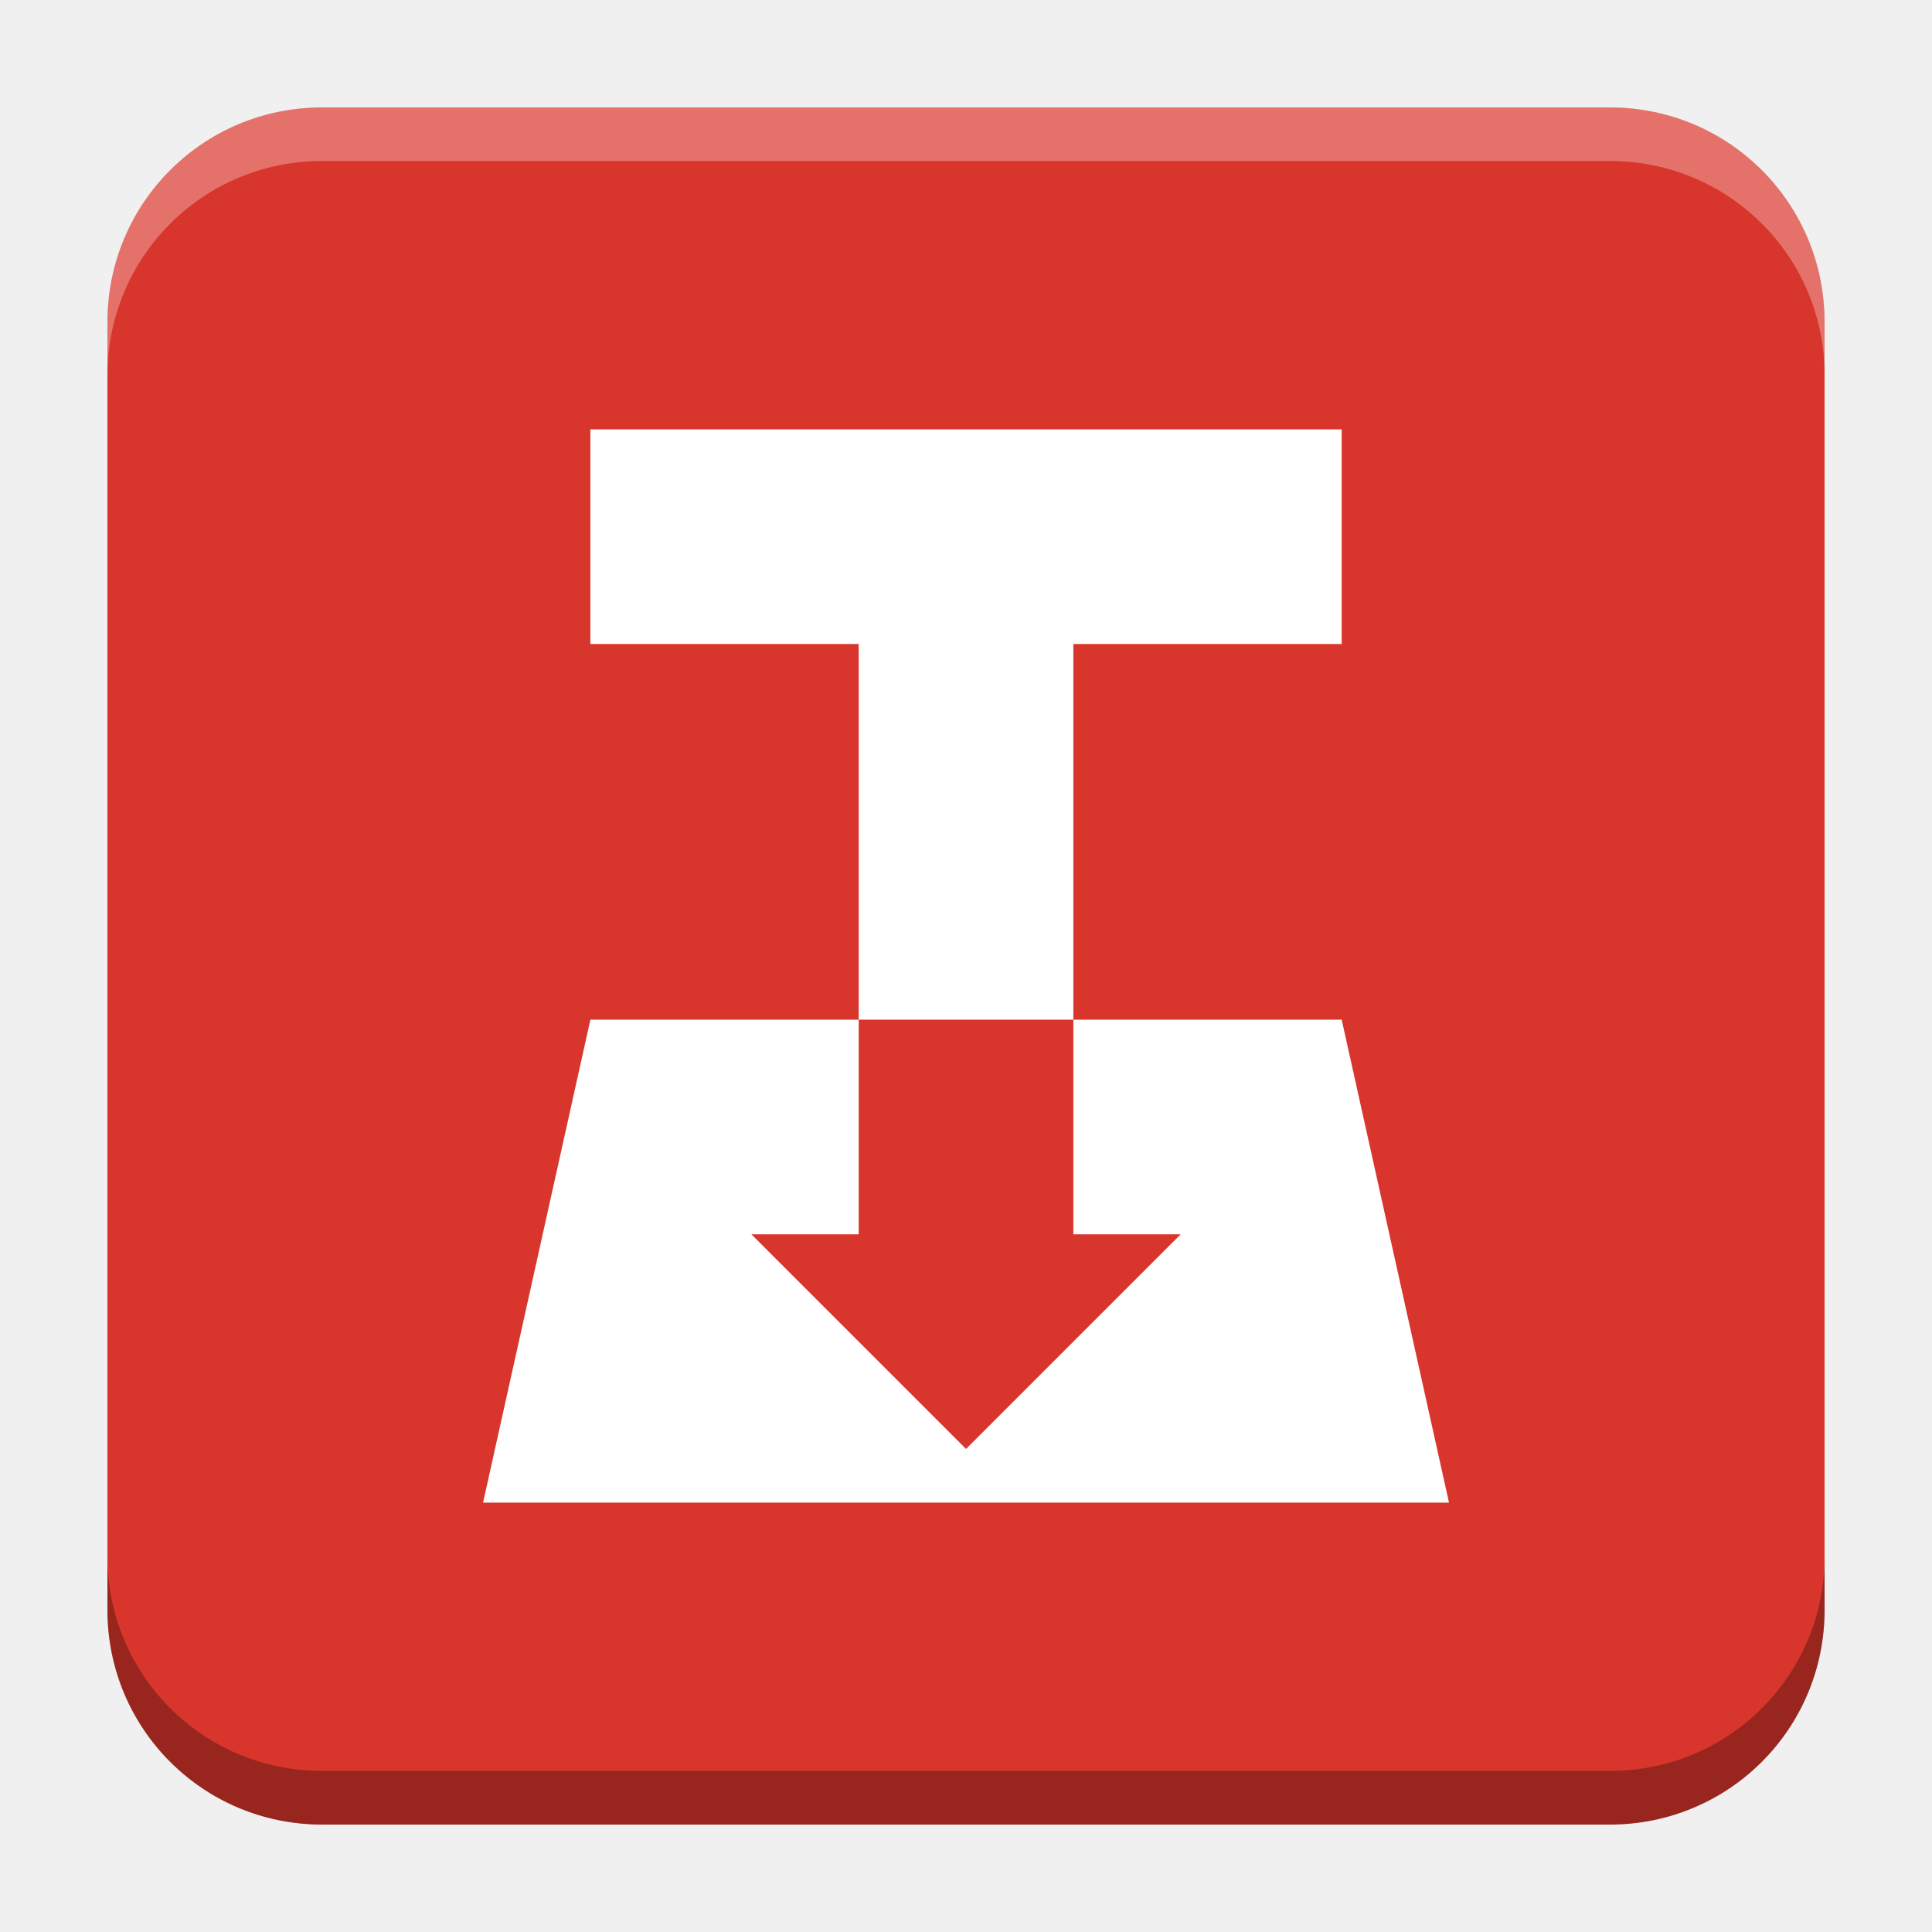
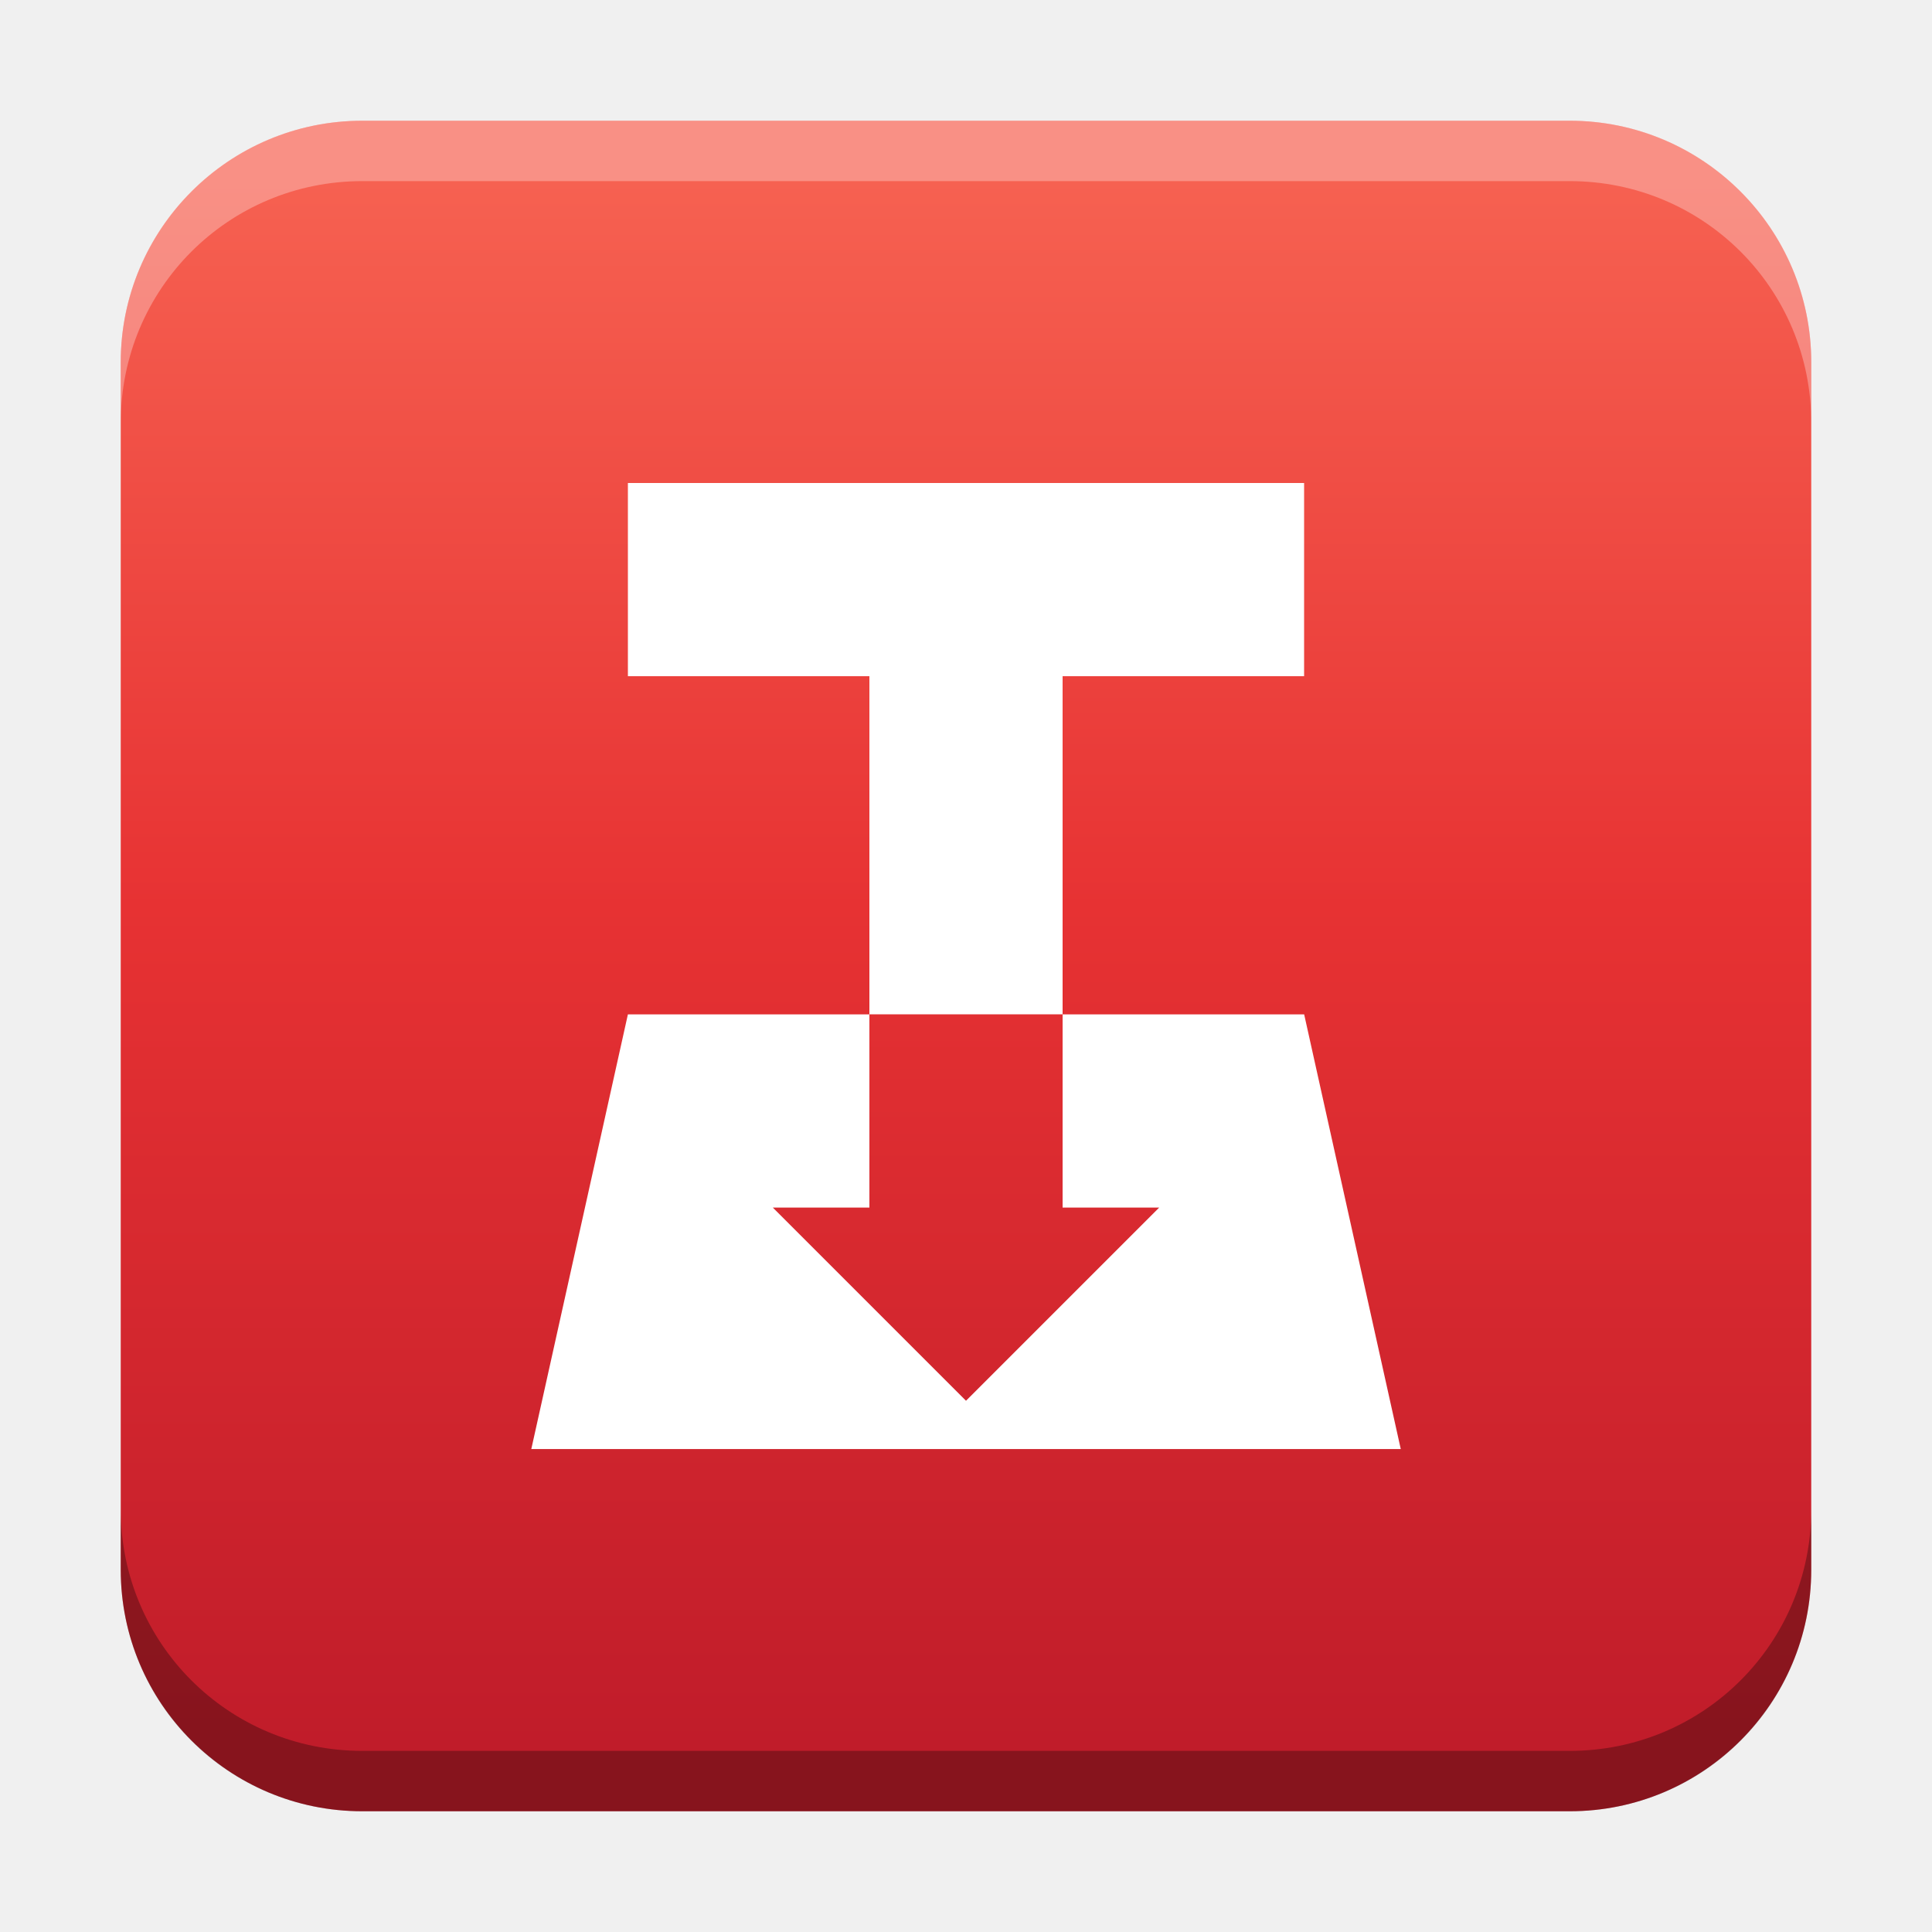
- <svg xmlns="http://www.w3.org/2000/svg" xmlns:xlink="http://www.w3.org/1999/xlink" width="18.001" height="18" id="svg2" version="1.1">
+ <svg xmlns="http://www.w3.org/2000/svg" xmlns:xlink="http://www.w3.org/1999/xlink" width="32" height="32" id="svg2" version="1.1">
  <defs id="defs4">
+     <linearGradient id="linearGradient8471">
+       <stop id="stop8467" offset="0" style="stop-color:#2aa9c7;stop-opacity:1" />
+       <stop id="stop8469" offset="1" style="stop-color:#297fcc;stop-opacity:1" />
+     </linearGradient>
    <linearGradient id="linearGradient5306">
      <stop style="stop-color:#ffffff;stop-opacity:0.099;" offset="0" id="stop5308" />
      <stop style="stop-color:#ffffff;stop-opacity:0;" offset="1" id="stop5310" />
    </linearGradient>
    <linearGradient id="linearGradient5290">
      <stop style="stop-color:#00ffff;stop-opacity:0.098;" offset="0" id="stop5292" />
      <stop id="stop6740" offset="0.5" style="stop-color:#00ff7f;stop-opacity:0.047;" />
      <stop style="stop-color:#00ff00;stop-opacity:0;" offset="1" id="stop5294" />
    </linearGradient>
    <linearGradient id="linearGradient5188">
      <stop style="stop-color:#64b5f6;stop-opacity:0.247;" offset="0" id="stop5198" />
      <stop style="stop-color:#64b5f6;stop-opacity:0;" offset="1" id="stop5192" />
    </linearGradient>
    <linearGradient id="linearGradient3975">
      <stop style="stop-color:#ff5555;stop-opacity:1;" offset="0" id="stop3977" />
    </linearGradient>
    <linearGradient id="linearGradient3969">
      <stop style="stop-color:#87cdde;stop-opacity:1;" offset="0" id="stop3971" />
    </linearGradient>
    <filter id="filter3945" x="0" y="6" width="1.2" style="color-interpolation-filters:sRGB">
      <feDiffuseLighting id="feDiffuseLighting3947" lighting-color="#fdfdfd" surfaceScale="121.495" diffuseConstant="28.448" />
    </filter>
    <filter id="filter3979" style="color-interpolation-filters:sRGB">
      <feFlood flood-opacity="0.2" flood-color="rgb(0,0,0)" result="flood" id="feFlood3981" />
      <feComposite in="flood" in2="SourceGraphic" operator="in" result="composite1" id="feComposite3983" />
      <feGaussianBlur stdDeviation="6" result="blur" id="feGaussianBlur3985" />
      <feOffset dx="0" dy="6" result="offset" id="feOffset3987" />
      <feComposite in="SourceGraphic" in2="offset" operator="over" result="fbSourceGraphic" id="feComposite3989" />
      <feColorMatrix result="fbSourceGraphicAlpha" in="fbSourceGraphic" values="0 0 0 -1 0 0 0 0 -1 0 0 0 0 -1 0 0 0 0 1 0" id="feColorMatrix3991" />
      <feFlood id="feFlood3993" flood-opacity="0.2" flood-color="rgb(0,0,0)" result="flood" in="fbSourceGraphic" />
      <feComposite id="feComposite3995" in2="fbSourceGraphic" in="flood" operator="in" result="composite1" />
      <feGaussianBlur id="feGaussianBlur3997" stdDeviation="6" result="blur" />
      <feOffset id="feOffset3999" dx="0" dy="6" result="offset" />
      <feComposite id="feComposite4001" in2="offset" in="fbSourceGraphic" operator="over" result="composite2" />
    </filter>
    <filter style="color-interpolation-filters:sRGB" id="filter3876">
      <feFlood flood-opacity="0.2" flood-color="rgb(0,0,0)" result="flood" id="feFlood3878" />
      <feComposite in="flood" in2="SourceGraphic" operator="in" result="composite1" id="feComposite3880" />
      <feGaussianBlur stdDeviation="6" result="blur" id="feGaussianBlur3882" />
      <feOffset dx="0" dy="6" result="offset" id="feOffset3884" />
      <feComposite in="SourceGraphic" in2="offset" operator="over" result="fbSourceGraphic" id="feComposite3886" />
      <feColorMatrix result="fbSourceGraphicAlpha" in="fbSourceGraphic" values="0 0 0 -1 0 0 0 0 -1 0 0 0 0 -1 0 0 0 0 1 0" id="feColorMatrix3888" />
      <feFlood id="feFlood3890" flood-opacity="0.397" flood-color="rgb(0,0,0)" result="flood" in="fbSourceGraphic" />
      <feComposite id="feComposite3892" in2="fbSourceGraphic" in="flood" operator="in" result="composite1" />
      <feGaussianBlur id="feGaussianBlur3894" stdDeviation="19.2" result="blur" />
      <feOffset id="feOffset3896" dx="0" dy="6" result="offset" />
      <feComposite id="feComposite3898" in2="offset" in="fbSourceGraphic" operator="over" result="fbSourceGraphic" />
      <feColorMatrix result="fbSourceGraphicAlpha" in="fbSourceGraphic" values="0 0 0 -1 0 0 0 0 -1 0 0 0 0 -1 0 0 0 0 1 0" id="feColorMatrix3900" />
      <feFlood id="feFlood3902" flood-opacity="0.8" flood-color="rgb(0,0,0)" result="flood" in="fbSourceGraphic" />
      <feComposite id="feComposite3904" in2="fbSourceGraphic" in="flood" operator="in" result="composite1" />
      <feGaussianBlur id="feGaussianBlur3906" stdDeviation="19.2" result="blur" />
      <feOffset id="feOffset3908" dx="0" dy="6" result="offset" />
      <feComposite id="feComposite3910" in2="offset" in="fbSourceGraphic" operator="over" result="fbSourceGraphic" />
      <feColorMatrix result="fbSourceGraphicAlpha" in="fbSourceGraphic" values="0 0 0 -1 0 0 0 0 -1 0 0 0 0 -1 0 0 0 0 1 0" id="feColorMatrix3912" />
      <feFlood id="feFlood3914" flood-opacity="0.8" flood-color="rgb(0,0,0)" result="flood" in="fbSourceGraphic" />
      <feComposite id="feComposite3916" in2="fbSourceGraphic" in="flood" operator="in" result="composite1" />
      <feGaussianBlur id="feGaussianBlur3918" stdDeviation="26.1" result="blur" />
      <feOffset id="feOffset3920" dx="0" dy="6" result="offset" />
      <feComposite id="feComposite3922" in2="offset" in="fbSourceGraphic" operator="over" result="fbSourceGraphic" />
      <feColorMatrix result="fbSourceGraphicAlpha" in="fbSourceGraphic" values="0 0 0 -1 0 0 0 0 -1 0 0 0 0 -1 0 0 0 0 1 0" id="feColorMatrix3924" />
      <feFlood id="feFlood3926" flood-opacity="0.8" flood-color="rgb(0,0,0)" result="flood" in="fbSourceGraphic" />
      <feComposite id="feComposite3928" in2="fbSourceGraphic" in="flood" operator="in" result="composite1" />
      <feGaussianBlur id="feGaussianBlur3930" stdDeviation="35.7" result="blur" />
      <feOffset id="feOffset3932" dx="0" dy="6" result="offset" />
      <feComposite id="feComposite3934" in2="offset" in="fbSourceGraphic" operator="over" result="fbSourceGraphic" />
      <feColorMatrix result="fbSourceGraphicAlpha" in="fbSourceGraphic" values="0 0 0 -1 0 0 0 0 -1 0 0 0 0 -1 0 0 0 0 1 0" id="feColorMatrix3936" />
      <feFlood id="feFlood3938" flood-opacity="0.8" flood-color="rgb(0,0,0)" result="flood" in="fbSourceGraphic" />
      <feComposite id="feComposite3940" in2="fbSourceGraphic" in="flood" operator="in" result="composite1" />
      <feGaussianBlur id="feGaussianBlur3942" stdDeviation="6" result="blur" />
      <feOffset id="feOffset3944" dx="0" dy="6" result="offset" />
      <feComposite id="feComposite3946" in2="offset" in="fbSourceGraphic" operator="over" result="fbSourceGraphic" />
      <feColorMatrix result="fbSourceGraphicAlpha" in="fbSourceGraphic" values="0 0 0 -1 0 0 0 0 -1 0 0 0 0 -1 0 0 0 0 1 0" id="feColorMatrix3948" />
      <feFlood id="feFlood3950" flood-opacity="0.8" flood-color="rgb(0,0,0)" result="flood" in="fbSourceGraphic" />
      <feComposite id="feComposite3952" in2="fbSourceGraphic" in="flood" operator="in" result="composite1" />
      <feGaussianBlur id="feGaussianBlur3954" stdDeviation="21.7" result="blur" />
      <feOffset id="feOffset3956" dx="0" dy="6" result="offset" />
      <feComposite id="feComposite3958" in2="offset" in="fbSourceGraphic" operator="over" result="fbSourceGraphic" />
      <feColorMatrix result="fbSourceGraphicAlpha" in="fbSourceGraphic" values="0 0 0 -1 0 0 0 0 -1 0 0 0 0 -1 0 0 0 0 1 0" id="feColorMatrix3960" />
      <feFlood id="feFlood3962" flood-opacity="0.8" flood-color="rgb(0,0,0)" result="flood" in="fbSourceGraphic" />
      <feComposite id="feComposite3964" in2="fbSourceGraphic" in="flood" operator="in" result="composite1" />
      <feGaussianBlur id="feGaussianBlur3966" stdDeviation="21.7" result="blur" />
      <feOffset id="feOffset3968" dx="0" dy="1.9" result="offset" />
      <feComposite id="feComposite3970" in2="offset" in="fbSourceGraphic" operator="over" result="fbSourceGraphic" />
      <feColorMatrix result="fbSourceGraphicAlpha" in="fbSourceGraphic" values="0 0 0 -1 0 0 0 0 -1 0 0 0 0 -1 0 0 0 0 1 0" id="feColorMatrix3972" />
      <feFlood id="feFlood3974" flood-opacity="0.8" flood-color="rgb(0,0,0)" result="flood" in="fbSourceGraphic" />
      <feComposite id="feComposite3976" in2="fbSourceGraphic" in="flood" operator="in" result="composite1" />
      <feGaussianBlur id="feGaussianBlur3978" stdDeviation="21.7" result="blur" />
      <feOffset id="feOffset3980" dx="3.6" dy="1.9" result="offset" />
      <feComposite id="feComposite3982" in2="offset" in="fbSourceGraphic" operator="over" result="fbSourceGraphic" />
      <feColorMatrix result="fbSourceGraphicAlpha" in="fbSourceGraphic" values="0 0 0 -1 0 0 0 0 -1 0 0 0 0 -1 0 0 0 0 1 0" id="feColorMatrix3984" />
      <feFlood id="feFlood3986" flood-opacity="0.8" flood-color="rgb(0,0,0)" result="flood" in="fbSourceGraphic" />
      <feComposite id="feComposite3988" in2="fbSourceGraphic" in="flood" operator="in" result="composite1" />
      <feGaussianBlur id="feGaussianBlur3990" stdDeviation="21.7" result="blur" />
      <feOffset id="feOffset3992" dx="9.6" dy="1.9" result="offset" />
      <feComposite id="feComposite3994" in2="offset" in="fbSourceGraphic" operator="over" result="fbSourceGraphic" />
      <feColorMatrix result="fbSourceGraphicAlpha" in="fbSourceGraphic" values="0 0 0 -1 0 0 0 0 -1 0 0 0 0 -1 0 0 0 0 1 0" id="feColorMatrix3996" />
      <feFlood id="feFlood3998" flood-opacity="0.8" flood-color="rgb(0,0,0)" result="flood" in="fbSourceGraphic" />
      <feComposite id="feComposite4000" in2="fbSourceGraphic" in="flood" operator="in" result="composite1" />
      <feGaussianBlur id="feGaussianBlur4002" stdDeviation="21.7" result="blur" />
      <feOffset id="feOffset4004" dx="1.2" dy="1.9" result="offset" />
      <feComposite id="feComposite4006" in2="offset" in="fbSourceGraphic" operator="over" result="fbSourceGraphic" />
      <feColorMatrix result="fbSourceGraphicAlpha" in="fbSourceGraphic" values="0 0 0 -1 0 0 0 0 -1 0 0 0 0 -1 0 0 0 0 1 0" id="feColorMatrix4008" />
      <feFlood id="feFlood4010" flood-opacity="0.8" flood-color="rgb(0,0,0)" result="flood" in="fbSourceGraphic" />
      <feComposite id="feComposite4012" in2="fbSourceGraphic" in="flood" operator="in" result="composite1" />
      <feGaussianBlur id="feGaussianBlur4014" stdDeviation="21.7" result="blur" />
      <feOffset id="feOffset4016" dx="-1.4" dy="1.9" result="offset" />
      <feComposite id="feComposite4018" in2="offset" in="fbSourceGraphic" operator="over" result="fbSourceGraphic" />
      <feColorMatrix result="fbSourceGraphicAlpha" in="fbSourceGraphic" values="0 0 0 -1 0 0 0 0 -1 0 0 0 0 -1 0 0 0 0 1 0" id="feColorMatrix4020" />
      <feFlood id="feFlood4022" flood-opacity="0.8" flood-color="rgb(0,0,0)" result="flood" in="fbSourceGraphic" />
      <feComposite id="feComposite4024" in2="fbSourceGraphic" in="flood" operator="in" result="composite1" />
      <feGaussianBlur id="feGaussianBlur4026" stdDeviation="21.7" result="blur" />
      <feOffset id="feOffset4028" dx="0.3" dy="1.9" result="offset" />
      <feComposite id="feComposite4030" in2="offset" in="fbSourceGraphic" operator="over" result="fbSourceGraphic" />
      <feColorMatrix result="fbSourceGraphicAlpha" in="fbSourceGraphic" values="0 0 0 -1 0 0 0 0 -1 0 0 0 0 -1 0 0 0 0 1 0" id="feColorMatrix4032" />
      <feFlood id="feFlood4034" flood-opacity="0.8" flood-color="rgb(0,0,0)" result="flood" in="fbSourceGraphic" />
      <feComposite id="feComposite4036" in2="fbSourceGraphic" in="flood" operator="in" result="composite1" />
      <feGaussianBlur id="feGaussianBlur4038" stdDeviation="21.7" result="blur" />
      <feOffset id="feOffset4040" dx="-8.04912e-16" dy="1.9" result="offset" />
      <feComposite id="feComposite4042" in2="offset" in="fbSourceGraphic" operator="over" result="fbSourceGraphic" />
      <feColorMatrix result="fbSourceGraphicAlpha" in="fbSourceGraphic" values="0 0 0 -1 0 0 0 0 -1 0 0 0 0 -1 0 0 0 0 1 0" id="feColorMatrix4044" />
      <feFlood id="feFlood4046" flood-opacity="0.8" flood-color="rgb(0,0,0)" result="flood" in="fbSourceGraphic" />
      <feComposite id="feComposite4048" in2="fbSourceGraphic" in="flood" operator="in" result="composite1" />
      <feGaussianBlur id="feGaussianBlur4050" stdDeviation="21.7" result="blur" />
      <feOffset id="feOffset4052" dx="-8.04912e-16" dy="3.6" result="offset" />
      <feComposite id="feComposite4054" in2="offset" in="fbSourceGraphic" operator="over" result="fbSourceGraphic" />
      <feColorMatrix result="fbSourceGraphicAlpha" in="fbSourceGraphic" values="0 0 0 -1 0 0 0 0 -1 0 0 0 0 -1 0 0 0 0 1 0" id="feColorMatrix4056" />
      <feFlood id="feFlood4058" flood-opacity="0.8" flood-color="rgb(0,0,0)" result="flood" in="fbSourceGraphic" />
      <feComposite id="feComposite4060" in2="fbSourceGraphic" in="flood" operator="in" result="composite1" />
      <feGaussianBlur id="feGaussianBlur4062" stdDeviation="6" result="blur" />
      <feOffset id="feOffset4064" dx="-8.04912e-16" dy="3.6" result="offset" />
      <feComposite id="feComposite4066" in2="offset" in="fbSourceGraphic" operator="over" result="fbSourceGraphic" />
      <feColorMatrix result="fbSourceGraphicAlpha" in="fbSourceGraphic" values="0 0 0 -1 0 0 0 0 -1 0 0 0 0 -1 0 0 0 0 1 0" id="feColorMatrix4080" />
      <feFlood id="feFlood4082" flood-opacity="0.8" flood-color="rgb(0,0,0)" result="flood" in="fbSourceGraphic" />
      <feComposite id="feComposite4084" in2="fbSourceGraphic" in="flood" operator="in" result="composite1" />
      <feGaussianBlur id="feGaussianBlur4086" stdDeviation="6" result="blur" />
      <feOffset id="feOffset4088" dx="-8.04912e-16" dy="3.6" result="offset" />
      <feComposite id="feComposite4090" in2="offset" in="fbSourceGraphic" operator="over" result="fbSourceGraphic" />
      <feColorMatrix result="fbSourceGraphicAlpha" in="fbSourceGraphic" values="0 0 0 -1 0 0 0 0 -1 0 0 0 0 -1 0 0 0 0 1 0" id="feColorMatrix4092" />
      <feFlood id="feFlood4094" flood-opacity="0.8" flood-color="rgb(0,0,0)" result="flood" in="fbSourceGraphic" />
      <feComposite id="feComposite4096" in2="fbSourceGraphic" in="flood" operator="in" result="composite1" />
      <feGaussianBlur id="feGaussianBlur4098" stdDeviation="6" result="blur" />
      <feOffset id="feOffset4100" dx="-8.04912e-16" dy="7.7" result="offset" />
      <feComposite id="feComposite4102" in2="offset" in="fbSourceGraphic" operator="over" result="fbSourceGraphic" />
      <feColorMatrix result="fbSourceGraphicAlpha" in="fbSourceGraphic" values="0 0 0 -1 0 0 0 0 -1 0 0 0 0 -1 0 0 0 0 1 0" id="feColorMatrix4104" />
      <feFlood id="feFlood4106" flood-opacity="0.8" flood-color="rgb(0,0,0)" result="flood" in="fbSourceGraphic" />
      <feComposite id="feComposite4108" in2="fbSourceGraphic" in="flood" operator="in" result="composite1" />
      <feGaussianBlur id="feGaussianBlur4110" stdDeviation="6" result="blur" />
      <feOffset id="feOffset4112" dx="-8.04912e-16" dy="11.6" result="offset" />
      <feComposite id="feComposite4114" in2="offset" in="fbSourceGraphic" operator="over" result="fbSourceGraphic" />
      <feColorMatrix result="fbSourceGraphicAlpha" in="fbSourceGraphic" values="0 0 0 -1 0 0 0 0 -1 0 0 0 0 -1 0 0 0 0 1 0" id="feColorMatrix4116" />
      <feFlood id="feFlood4118" flood-opacity="0.5" flood-color="rgb(0,0,0)" result="flood" in="fbSourceGraphic" />
      <feComposite id="feComposite4120" in2="fbSourceGraphic" in="flood" operator="in" result="composite1" />
      <feGaussianBlur id="feGaussianBlur4122" stdDeviation="6" result="blur" />
      <feOffset id="feOffset4124" dx="-8.04912e-16" dy="11.6" result="offset" />
      <feComposite id="feComposite4126" in2="offset" in="fbSourceGraphic" operator="over" result="fbSourceGraphic" />
      <feColorMatrix result="fbSourceGraphicAlpha" in="fbSourceGraphic" values="0 0 0 -1 0 0 0 0 -1 0 0 0 0 -1 0 0 0 0 1 0" id="feColorMatrix4128" />
      <feFlood id="feFlood4130" flood-opacity="0.3" flood-color="rgb(0,0,0)" result="flood" in="fbSourceGraphic" />
      <feComposite id="feComposite4132" in2="fbSourceGraphic" in="flood" operator="in" result="composite1" />
      <feGaussianBlur id="feGaussianBlur4134" stdDeviation="6" result="blur" />
      <feOffset id="feOffset4136" dx="-8.04912e-16" dy="11.6" result="offset" />
      <feComposite id="feComposite4138" in2="offset" in="fbSourceGraphic" operator="over" result="fbSourceGraphic" />
      <feColorMatrix result="fbSourceGraphicAlpha" in="fbSourceGraphic" values="0 0 0 -1 0 0 0 0 -1 0 0 0 0 -1 0 0 0 0 1 0" id="feColorMatrix4140" />
      <feFlood id="feFlood4142" flood-opacity="0.2" flood-color="rgb(0,0,0)" result="flood" in="fbSourceGraphic" />
      <feComposite id="feComposite4144" in2="fbSourceGraphic" in="flood" operator="in" result="composite1" />
      <feGaussianBlur id="feGaussianBlur4146" stdDeviation="6" result="blur" />
      <feOffset id="feOffset4148" dx="-8.04912e-16" dy="11.6" result="offset" />
      <feComposite id="feComposite4150" in2="offset" in="fbSourceGraphic" operator="over" result="fbSourceGraphic" />
      <feColorMatrix result="fbSourceGraphicAlpha" in="fbSourceGraphic" values="0 0 0 -1 0 0 0 0 -1 0 0 0 0 -1 0 0 0 0 1 0" id="feColorMatrix4152" />
      <feFlood id="feFlood4154" flood-opacity="0.2" flood-color="rgb(0,0,0)" result="flood" in="fbSourceGraphic" />
      <feComposite id="feComposite4156" in2="fbSourceGraphic" in="flood" operator="in" result="composite1" />
      <feGaussianBlur id="feGaussianBlur4158" stdDeviation="6" result="blur" />
      <feOffset id="feOffset4160" dx="-8.04912e-16" dy="11.6" result="offset" />
      <feComposite id="feComposite4162" in2="offset" in="fbSourceGraphic" operator="over" result="fbSourceGraphic" />
      <feColorMatrix result="fbSourceGraphicAlpha" in="fbSourceGraphic" values="0 0 0 -1 0 0 0 0 -1 0 0 0 0 -1 0 0 0 0 1 0" id="feColorMatrix4164" />
      <feFlood id="feFlood4166" flood-opacity="0.2" flood-color="rgb(0,0,0)" result="flood" in="fbSourceGraphic" />
      <feComposite id="feComposite4168" in2="fbSourceGraphic" in="flood" operator="in" result="composite1" />
      <feGaussianBlur id="feGaussianBlur4170" stdDeviation="6" result="blur" />
      <feOffset id="feOffset4172" dx="-8.04912e-16" dy="6" result="offset" />
      <feComposite id="feComposite4174" in2="offset" in="fbSourceGraphic" operator="over" result="composite2" />
    </filter>
    <filter id="filter4522" style="color-interpolation-filters:sRGB">
      <feGaussianBlur stdDeviation="3" id="feGaussianBlur4524" />
      <feColorMatrix result="fbSourceGraphic" values="1 0 0 0 0 0 1 0 0 0 0 0 1 0 0 0 0 0 6 -2.5 " id="feColorMatrix4526" />
    </filter>
    <filter id="filter4576" style="color-interpolation-filters:sRGB">
      <feGaussianBlur stdDeviation="3" id="feGaussianBlur4578" />
      <feColorMatrix result="fbSourceGraphic" values="1 0 0 0 0 0 1 0 0 0 0 0 1 0 0 0 0 0 6 -2.5 " id="feColorMatrix4580" />
    </filter>
    <filter id="filter4576-0" style="color-interpolation-filters:sRGB">
      <feGaussianBlur stdDeviation="3" id="feGaussianBlur4578-8" />
      <feColorMatrix result="fbSourceGraphic" values="1 0 0 0 0 0 1 0 0 0 0 0 1 0 0 0 0 0 6 -2.5 " id="feColorMatrix4580-0" />
    </filter>
    <filter id="filter4576-0-0" style="color-interpolation-filters:sRGB">
      <feGaussianBlur stdDeviation="3" id="feGaussianBlur4578-8-5" />
      <feColorMatrix result="fbSourceGraphic" values="1 0 0 0 0 0 1 0 0 0 0 0 1 0 0 0 0 0 6 -2.5 " id="feColorMatrix4580-0-2" />
    </filter>
    <filter id="filter4576-0-0-4" style="color-interpolation-filters:sRGB">
      <feGaussianBlur stdDeviation="3" id="feGaussianBlur4578-8-5-2" />
      <feColorMatrix result="fbSourceGraphic" values="1 0 0 0 0 0 1 0 0 0 0 0 1 0 0 0 0 0 6 -2.5 " id="feColorMatrix4580-0-2-7" />
    </filter>
    <radialGradient xlink:href="#linearGradient5306" id="radialGradient5296" cx="9" cy="1032.112" fx="9" fy="1032.112" r="10.125" gradientUnits="userSpaceOnUse" gradientTransform="matrix(1.944444,0,0,1.944447,-13.5625,-977.5881)" />
    <linearGradient xlink:href="#linearGradient5306" id="linearGradient5312" x1="-15.75" y1="1029.3" x2="23.625" y2="1029.3" gradientUnits="userSpaceOnUse" />
    <linearGradient id="linearGradient3783-1">
      <stop id="stop3785-2" offset="0" style="stop-color:#1e94d3;stop-opacity:1;" />
      <stop style="stop-color:#1e94d3;stop-opacity:1;" offset="1" id="stop3803-6" />
    </linearGradient>
    <linearGradient gradientUnits="userSpaceOnUse" y2="50" x2="30" y1="90" x1="-10" id="linearGradient3827-7" xlink:href="#linearGradient3783-1" />
    <linearGradient gradientUnits="userSpaceOnUse" y2="50" x2="30" y1="90" x1="-10" id="linearGradient3827" xlink:href="#linearGradient3783" />
    <linearGradient id="linearGradient3783">
      <stop id="stop3785" offset="0" style="stop-color:#1e94d3;stop-opacity:1;" />
      <stop style="stop-color:#1e94d3;stop-opacity:1;" offset="1" id="stop3803" />
    </linearGradient>
    <linearGradient id="linearGradient3821">
      <stop id="stop3823" offset="0" style="stop-color:#37aee2;stop-opacity:1;" />
      <stop id="stop3825" offset="1" style="stop-color:#1e96c8;stop-opacity:1;" />
    </linearGradient>
    <linearGradient id="linearGradient3829">
      <stop style="stop-color:#1f96d4;stop-opacity:1;" offset="0" id="stop3831" />
      <stop style="stop-color:#37aee2;stop-opacity:1;" offset="1" id="stop3833" />
    </linearGradient>
    <linearGradient id="linearGradient3877">
      <stop id="stop3879" offset="0" style="stop-color:#eff7fc;stop-opacity:1;" />
      <stop id="stop3881" offset="1" style="stop-color:#ffffff;stop-opacity:1;" />
    </linearGradient>
    <linearGradient id="linearGradient3689">
      <stop id="stop3691" offset="0" style="stop-color:#f68000;stop-opacity:1;" />
      <stop id="stop3693" offset="1" style="stop-color:#fd9800;stop-opacity:1;" />
    </linearGradient>
    <linearGradient id="linearGradient3675">
      <stop id="stop3677" offset="0" style="stop-color:#ffb900;stop-opacity:1;" />
      <stop id="stop3679" offset="1" style="stop-color:#ffd76b;stop-opacity:1;" />
    </linearGradient>
    <linearGradient y2="463.262" x2="412.23" y1="461.921" x1="-113.893" gradientUnits="userSpaceOnUse" id="linearGradient3840" xlink:href="#linearGradient3675" />
    <linearGradient id="linearGradient3634">
      <stop style="stop-color:#7a8288;stop-opacity:1;" offset="0" id="stop3636" />
      <stop id="stop3638" offset="0.076" style="stop-color:#9fa3a7;stop-opacity:1;" />
      <stop style="stop-color:#7d858b;stop-opacity:1;" offset="1" id="stop3640" />
    </linearGradient>
    <linearGradient y2="12.703" x2="151.346" y1="-0.642" x1="107.209" gradientTransform="matrix(0.2822222,0,0,0.2822222,-0.1398399,-0.01181449)" gradientUnits="userSpaceOnUse" id="linearGradient3838" xlink:href="#linearGradient3634" />
    <linearGradient id="linearGradient3712">
      <stop id="stop3714" offset="0" style="stop-color:#a1abb2;stop-opacity:1;" />
      <stop style="stop-color:#eaeced;stop-opacity:1;" offset="0.148" id="stop3720" />
      <stop id="stop3716" offset="1" style="stop-color:#c6ccd0;stop-opacity:1;" />
    </linearGradient>
    <linearGradient y2="27.389" x2="164.759" y1="12.641" x1="104.886" gradientUnits="userSpaceOnUse" id="linearGradient3836" xlink:href="#linearGradient3712" />
    <linearGradient id="linearGradient3702">
      <stop id="stop3704" offset="0" style="stop-color:#7a8288;stop-opacity:1;" />
      <stop style="stop-color:#9fa3a7;stop-opacity:1;" offset="0.529" id="stop3710" />
      <stop id="stop3706" offset="1" style="stop-color:#7d858b;stop-opacity:1;" />
    </linearGradient>
    <linearGradient y2="268.415" x2="334.031" y1="252.484" x1="18.875" gradientUnits="userSpaceOnUse" id="linearGradient3834" xlink:href="#linearGradient3702" />
    <linearGradient id="linearGradient3626">
      <stop style="stop-color:#a1abb2;stop-opacity:1;" offset="0" id="stop3628" />
      <stop id="stop3630" offset="0.083" style="stop-color:#eaeced;stop-opacity:1;" />
      <stop style="stop-color:#c6ccd0;stop-opacity:1;" offset="1" id="stop3632" />
    </linearGradient>
    <linearGradient y2="290.7" x2="278.432" y1="228.6" x1="44.104" gradientUnits="userSpaceOnUse" id="linearGradient3832" xlink:href="#linearGradient3626" />
    <linearGradient id="linearGradient3646">
      <stop id="stop3648" offset="0" style="stop-color:#f48200;stop-opacity:0;" />
      <stop style="stop-color:#f48200;stop-opacity:0.728;" offset="0.589" id="stop3654" />
      <stop id="stop3658" offset="0.816" style="stop-color:#cc5f00;stop-opacity:1;" />
      <stop id="stop3650" offset="1" style="stop-color:#a43d00;stop-opacity:1;" />
    </linearGradient>
    <linearGradient y2="55.356" x2="261.622" y1="70.105" x1="115.202" gradientUnits="userSpaceOnUse" id="linearGradient3830" xlink:href="#linearGradient3646" />
    <linearGradient id="linearGradient3668">
      <stop style="stop-color:#9b4400;stop-opacity:1;" offset="0" id="stop3670" />
      <stop style="stop-color:#e56300;stop-opacity:1;" offset="1" id="stop3672" />
    </linearGradient>
    <linearGradient y2="108.988" x2="93.522" y1="102.284" x1="64.751" gradientUnits="userSpaceOnUse" id="linearGradient3828" xlink:href="#linearGradient3668" />
    <linearGradient id="linearGradient3649">
      <stop id="stop3651" offset="0" style="stop-color:#e26400;stop-opacity:1;" />
      <stop id="stop3653" offset="1" style="stop-color:#ffb900;stop-opacity:1;" />
    </linearGradient>
    <linearGradient y2="125.316" x2="44.376" y1="100.342" x1="40.775" gradientTransform="matrix(1,0,0,1.020233,0,-1.423461)" gradientUnits="userSpaceOnUse" id="linearGradient3826" xlink:href="#linearGradient3649" />
    <linearGradient id="linearGradient3689-2">
      <stop id="stop3691-2" offset="0" style="stop-color:#f68000;stop-opacity:1;" />
      <stop id="stop3693-3" offset="1" style="stop-color:#fd9800;stop-opacity:1;" />
    </linearGradient>
    <linearGradient id="linearGradient3675-8">
      <stop id="stop3677-4" offset="0" style="stop-color:#ffb900;stop-opacity:1;" />
      <stop id="stop3679-7" offset="1" style="stop-color:#ffd76b;stop-opacity:1;" />
    </linearGradient>
    <linearGradient y2="463.262" x2="412.23" y1="461.921" x1="-113.893" gradientUnits="userSpaceOnUse" id="linearGradient3840-4" xlink:href="#linearGradient3675-8" />
    <linearGradient id="linearGradient3634-7">
      <stop style="stop-color:#7a8288;stop-opacity:1;" offset="0" id="stop3636-4" />
      <stop id="stop3638-6" offset="0.076" style="stop-color:#9fa3a7;stop-opacity:1;" />
      <stop style="stop-color:#7d858b;stop-opacity:1;" offset="1" id="stop3640-9" />
    </linearGradient>
    <linearGradient y2="12.703" x2="151.346" y1="-0.642" x1="107.209" gradientTransform="matrix(0.2822222,0,0,0.2822222,-0.1398399,-0.01181449)" gradientUnits="userSpaceOnUse" id="linearGradient3838-1" xlink:href="#linearGradient3634-7" />
    <linearGradient id="linearGradient3712-7">
      <stop id="stop3714-7" offset="0" style="stop-color:#a1abb2;stop-opacity:1;" />
      <stop style="stop-color:#eaeced;stop-opacity:1;" offset="0.148" id="stop3720-2" />
      <stop id="stop3716-3" offset="1" style="stop-color:#c6ccd0;stop-opacity:1;" />
    </linearGradient>
    <linearGradient y2="27.389" x2="164.759" y1="12.641" x1="104.886" gradientUnits="userSpaceOnUse" id="linearGradient3836-7" xlink:href="#linearGradient3712-7" />
    <linearGradient id="linearGradient3702-3">
      <stop id="stop3704-5" offset="0" style="stop-color:#7a8288;stop-opacity:1;" />
      <stop style="stop-color:#9fa3a7;stop-opacity:1;" offset="0.529" id="stop3710-4" />
      <stop id="stop3706-4" offset="1" style="stop-color:#7d858b;stop-opacity:1;" />
    </linearGradient>
    <linearGradient y2="268.415" x2="334.031" y1="252.484" x1="18.875" gradientUnits="userSpaceOnUse" id="linearGradient3834-9" xlink:href="#linearGradient3702-3" />
    <linearGradient id="linearGradient3626-6">
      <stop style="stop-color:#a1abb2;stop-opacity:1;" offset="0" id="stop3628-0" />
      <stop id="stop3630-5" offset="0.083" style="stop-color:#eaeced;stop-opacity:1;" />
      <stop style="stop-color:#c6ccd0;stop-opacity:1;" offset="1" id="stop3632-7" />
    </linearGradient>
    <linearGradient y2="290.7" x2="278.432" y1="228.6" x1="44.104" gradientUnits="userSpaceOnUse" id="linearGradient3832-3" xlink:href="#linearGradient3626-6" />
    <linearGradient id="linearGradient3646-6">
      <stop id="stop3648-6" offset="0" style="stop-color:#f48200;stop-opacity:0;" />
      <stop style="stop-color:#f48200;stop-opacity:0.728;" offset="0.589" id="stop3654-6" />
      <stop id="stop3658-4" offset="0.816" style="stop-color:#cc5f00;stop-opacity:1;" />
      <stop id="stop3650-0" offset="1" style="stop-color:#a43d00;stop-opacity:1;" />
    </linearGradient>
    <linearGradient y2="55.356" x2="261.622" y1="70.105" x1="115.202" gradientUnits="userSpaceOnUse" id="linearGradient3830-6" xlink:href="#linearGradient3646-6" />
    <linearGradient id="linearGradient3668-5">
      <stop style="stop-color:#9b4400;stop-opacity:1;" offset="0" id="stop3670-3" />
      <stop style="stop-color:#e56300;stop-opacity:1;" offset="1" id="stop3672-2" />
    </linearGradient>
    <linearGradient y2="108.988" x2="93.522" y1="102.284" x1="64.751" gradientUnits="userSpaceOnUse" id="linearGradient3828-1" xlink:href="#linearGradient3668-5" />
    <linearGradient id="linearGradient3649-3">
      <stop id="stop3651-9" offset="0" style="stop-color:#e26400;stop-opacity:1;" />
      <stop id="stop3653-7" offset="1" style="stop-color:#ffb900;stop-opacity:1;" />
    </linearGradient>
    <linearGradient y2="125.316" x2="44.376" y1="100.342" x1="40.775" gradientTransform="matrix(1,0,0,1.020233,0,-1.423461)" gradientUnits="userSpaceOnUse" id="linearGradient3826-1" xlink:href="#linearGradient3649-3" />
    <linearGradient id="linearGradient2460" y2="44.984" gradientUnits="userSpaceOnUse" x2="19.36" y1="21.031" x1="19.245">
      <stop id="stop3602" style="stop-color:#fafafa;stop-opacity:1;" offset="0" />
      <stop id="stop3604" style="stop-color:#f0f0f0;stop-opacity:1;" offset="1" />
    </linearGradient>
    <linearGradient xlink:href="#linearGradient2460" id="linearGradient3157" gradientUnits="userSpaceOnUse" gradientTransform="matrix(12.10256,0,0,12.10256,-34.46825,-46.18711)" x1="18.93" y1="6.295" x2="19.36" y2="36.644" />
    <linearGradient id="linearGradient5479-2">
      <stop id="stop5481-7" offset="0" style="stop-color:#be5300;stop-opacity:1;" />
      <stop style="stop-color:#f07300;stop-opacity:1" offset="0.763" id="stop5483-4" />
      <stop id="stop5485-2" offset="1" style="stop-color:#e67700;stop-opacity:1;" />
    </linearGradient>
    <linearGradient y2="134.644" x2="128.507" y1="101.118" x1="4.11" gradientTransform="matrix(1.235159,0,0,1.235159,262.2571,326.9873)" gradientUnits="userSpaceOnUse" id="linearGradient3900" xlink:href="#linearGradient5479-2" />
    <linearGradient id="linearGradient5479-6">
      <stop style="stop-color:#be5300;stop-opacity:1;" offset="0" id="stop5481-6" />
      <stop id="stop5483-0" offset="0.763" style="stop-color:#f07300;stop-opacity:1" />
      <stop style="stop-color:#e67700;stop-opacity:1;" offset="1" id="stop5485-5" />
    </linearGradient>
    <linearGradient xlink:href="#linearGradient5479-6" id="linearGradient5467-1" gradientUnits="userSpaceOnUse" gradientTransform="matrix(1.235159,0,0,1.235159,262.2571,326.9873)" x1="4.11" y1="101.118" x2="128.507" y2="134.644" />
    <linearGradient id="linearGradient5447">
      <stop id="stop5451" offset="0" style="stop-color:#e66e00;stop-opacity:1;" />
      <stop style="stop-color:#e67700;stop-opacity:1;" offset="1" id="stop5453" />
    </linearGradient>
    <linearGradient id="linearGradient5479">
      <stop style="stop-color:#be5300;stop-opacity:1;" offset="0" id="stop5481" />
      <stop id="stop5483" offset="0.763" style="stop-color:#f07300;stop-opacity:1" />
      <stop style="stop-color:#e67700;stop-opacity:1;" offset="1" id="stop5485" />
    </linearGradient>
    <linearGradient xlink:href="#linearGradient5479" id="linearGradient5467" gradientUnits="userSpaceOnUse" gradientTransform="matrix(1.235159,0,0,1.235159,262.2571,326.9873)" x1="4.11" y1="101.118" x2="128.507" y2="134.644" />
    <linearGradient gradientTransform="matrix(1.005865,0,0,0.994169,100,0)" gradientUnits="userSpaceOnUse" id="linearGradient3416" y2="7.017" x2="45.448" y1="92.54" x1="45.448">
      <stop offset="0" style="stop-color:#000000;stop-opacity:1" id="stop3418" />
      <stop offset="1" style="stop-color:#000000;stop-opacity:0.588" id="stop3420" />
    </linearGradient>
    <linearGradient xlink:href="#ButtonShadow-0-1-1-5" id="linearGradient5342" gradientUnits="userSpaceOnUse" gradientTransform="matrix(1.007415,0,0,1.007415,-810.4888,593.1369)" x1="1012.513" y1="484.417" x2="1006.808" y2="20.626" />
    <linearGradient gradientTransform="matrix(1.005865,0,0,0.994169,100,0)" gradientUnits="userSpaceOnUse" id="linearGradient3409" y2="7.017" x2="45.448" y1="92.54" x1="45.448">
      <stop offset="0" style="stop-color:#000000;stop-opacity:1" id="stop3411" />
      <stop offset="1" style="stop-color:#000000;stop-opacity:0.588" id="stop3413" />
    </linearGradient>
    <linearGradient gradientTransform="matrix(1.005865,0,0,0.994169,100,0)" gradientUnits="userSpaceOnUse" id="linearGradient3402" y2="7.017" x2="45.448" y1="92.54" x1="45.448">
      <stop offset="0" style="stop-color:#000000;stop-opacity:1" id="stop3404" />
      <stop offset="1" style="stop-color:#000000;stop-opacity:0.588" id="stop3406" />
    </linearGradient>
    <linearGradient gradientTransform="matrix(1.005865,0,0,0.994169,100,0)" gradientUnits="userSpaceOnUse" id="linearGradient3395" y2="7.017" x2="45.448" y1="92.54" x1="45.448">
      <stop offset="0" style="stop-color:#000000;stop-opacity:1" id="stop3397" />
      <stop offset="1" style="stop-color:#000000;stop-opacity:0.588" id="stop3399" />
    </linearGradient>
    <linearGradient gradientTransform="matrix(1.005865,0,0,0.994169,100,0)" gradientUnits="userSpaceOnUse" id="ButtonShadow-0-1-1-5" y2="7.017" x2="45.448" y1="92.54" x1="45.448">
      <stop offset="0" style="stop-color:#000000;stop-opacity:1" id="stop3750-8-9-3-6" />
      <stop offset="1" style="stop-color:#000000;stop-opacity:0.588" id="stop3752-5-6-4-2" />
    </linearGradient>
    <linearGradient id="linearGradient4046">
      <stop offset="0" style="stop-color:#000000;stop-opacity:1;" id="stop4048" />
      <stop offset="1" style="stop-color:#ffffff;stop-opacity:0.2" id="stop4050" />
    </linearGradient>
    <linearGradient id="linearGradient3737">
      <stop offset="0" style="stop-color:#ffffff;stop-opacity:1" id="stop3739" />
      <stop offset="1" style="stop-color:#ffffff;stop-opacity:0" id="stop3741" />
    </linearGradient>
    <linearGradient id="linearGradient4487">
      <stop offset="0" style="stop-color:#000000;stop-opacity:1" id="stop4489" />
      <stop offset="1" style="stop-color:#000000;stop-opacity:0" id="stop4491" />
    </linearGradient>
    <linearGradient y2="251.661" x2="1011.953" y1="476.26" x1="1016.104" gradientTransform="translate(-146.2203,369.0885)" gradientUnits="userSpaceOnUse" id="linearGradient4082" xlink:href="#linearGradient4487" />
    <linearGradient xlink:href="#SVGID_2_" id="linearGradient3803" x1="259.994" y1="44" x2="259.994" y2="464" gradientUnits="userSpaceOnUse" />
    <linearGradient y2="217.459" x2="200.051" y1="185.074" x1="200.051" gradientTransform="matrix(9.257474,0,0,9.257474,-1595.928,-1607.211)" gradientUnits="userSpaceOnUse" id="linearGradient3017" xlink:href="#SVGID_2_" />
    <linearGradient xlink:href="#SVGID_2_" id="linearGradient3021" gradientUnits="userSpaceOnUse" gradientTransform="matrix(13.57763,0,0,13.57763,-2026.162,-2566.71)" x1="200.051" y1="185.074" x2="200.051" y2="217.459" />
    <linearGradient y2="217.459" x2="200.051" y1="185.074" x1="200.051" gradientUnits="userSpaceOnUse" id="SVGID_2_">
      <stop id="stop13" style="stop-color:#61B74A" offset="0" />
      <stop id="stop15" style="stop-color:#449934" offset="1" />
    </linearGradient>
    <radialGradient gradientUnits="userSpaceOnUse" gradientTransform="matrix(1,0,0,1.049991,0,-19.27059)" r="191.619" fy="385.484" fx="558.354" cy="385.484" cx="558.354" id="radialGradient3867" xlink:href="#XMLID_74_-8-1" />
    <linearGradient y2="48.085" x2="78.466" y1="56.301" x1="64.478" gradientUnits="userSpaceOnUse" id="XMLID_74_-8-1">
      <stop id="stop155-3-8" style="stop-color:#ffffff;stop-opacity:1;" offset="0" />
      <stop id="stop157-94-6" style="stop-color:#e6e6e6;stop-opacity:1;" offset="1" />
    </linearGradient>
+     <linearGradient xlink:href="#linearGradient6902" id="linearGradient8465" x1="14.999" y1="1095.773" x2="14.999" y2="1121.773" gradientUnits="userSpaceOnUse" />
+     <linearGradient id="linearGradient6902">
+       <stop style="stop-color:#f66151;stop-opacity:1" offset="0" id="stop6898" />
+       <stop style="stop-color:#e73233;stop-opacity:1" offset="0.462" id="stop22114" />
+       <stop style="stop-color:#c01c2a;stop-opacity:1" offset="1" id="stop6900" />
+     </linearGradient>
  </defs>
  <g id="layer1" transform="translate(1.000843,-1092.773)" style="display:inline">
-     <path id="rect4731-1" style="display:inline;opacity:1;fill:#d8362c;fill-opacity:1;stroke-width:0.047;stroke-linecap:round;stroke-linejoin:round" d="M 2,1093.774 H 13.999 c 1.108,0 2,0.892 2,2 v 11.999 c 0,1.108 -0.892,2 -2,2 H 2 c -1.108,0 -2,-0.892 -2,-2 v -11.999 c 0,-1.108 0.892,-2 2,-2 z" />
    <g id="g4337" transform="translate(-22.32045,1056.494)">
      <g id="g4666" transform="matrix(0.3360054,0,0,0.3360054,1.52959,73.04255)" />
      <g id="g5363" transform="matrix(0.3718735,0,0,0.3718735,38.80174,63.23904)">
        <g id="g5646" transform="matrix(2.689087,0,0,2.689087,-82.90587,-48.45008)" />
      </g>
    </g>
    <g id="g4198" transform="matrix(0.2626426,0,0,0.2626426,1.220109,1094.215)" />
    <g id="g6215" transform="matrix(0.2565045,0,0,0.2565045,1.50301,1094.209)" />
-     <path id="rect2559" style="display:inline;opacity:0.3;fill:#ffffff;fill-opacity:1;fill-rule:nonzero;stroke:none;stroke-width:0.047;stroke-linecap:round;stroke-linejoin:round;stroke-miterlimit:4;stroke-dasharray:none;stroke-dashoffset:0;stroke-opacity:1" d="M 3.002,1 C 1.894,1 0.998,1.892 1,3 l 8.429e-4,0.5 c 0,-1.108 0.892,-2 2,-2 H 15.001 c 1.108,0 2,0.892 2,2 L 17,3 C 16.998,1.892 16.108,1 15,1 Z" transform="translate(-1.000843,1092.773)" />
-     <path id="path2777" style="display:inline;opacity:0.3;fill:#000000;fill-opacity:1;fill-rule:nonzero;stroke:none;stroke-width:0.047;stroke-linecap:round;stroke-linejoin:round;stroke-miterlimit:4;stroke-dasharray:none;stroke-dashoffset:0;stroke-opacity:1" d="m 13.998,1109.773 c 1.108,0 2.002,-0.892 2.002,-2 v -0.5 c 0,1.108 -0.892,2 -2,2 H 2 c -1.108,0 -2,-0.892 -2,-2 l 5.000001e-8,0.5 c 1.1080002e-7,1.108 0.892,2 2,2 z" />
-   </g>
-   <g id="layer2" transform="translate(1.000843,1.0005)" style="display:inline">
-     <g transform="translate(-4.29e-5)" id="g12">
-       <path d="M 4.5,3 V 5 H 7 V 8.5 H 9 V 5 h 2.5 V 3 Z M 9,8.5 v 2 h 1 l -2,2 -2,-2 h 1 v -2 H 4.5 l -1,4.5 h 9 l -1,-4.5 z" fill="#ffffff" style="paint-order:markers stroke fill" id="path10" />
-     </g>
+     <rect style="opacity:1;fill:url(#linearGradient8465);fill-opacity:1;stroke:none;stroke-width:2;paint-order:markers stroke fill" id="rect7796" width="28" height="28" x="0.999" y="1094.773" ry="4" />
+     <path id="rect7982" style="opacity:0.3;fill:#ffffff;fill-opacity:1;stroke-width:2;paint-order:markers stroke fill" d="M 6,2 C 3.784,2 2,3.784 2,6 V 7 C 2,4.784 3.784,3 6,3 h 20 c 2.216,0 4,1.784 4,4 V 6 C 30,3.784 28.216,2 26,2 Z" transform="translate(-1.000843,1092.773)" />
+     <path id="path8382" style="opacity:0.3;fill:#000000;fill-opacity:1;stroke-width:2;paint-order:markers stroke fill" d="m 4.999,1122.773 c -2.216,0 -4,-1.784 -4,-4 v -1 c 0,2.216 1.784,4 4,4 H 24.999 c 2.216,0 4,-1.784 4,-4 v 1 c 0,2.216 -1.784,4 -4,4 z" />
  </g>
  <g id="layer3" style="display:none;opacity:0.963" transform="translate(1.000843,1.0005)">
-     <rect style="opacity:1;fill:none;fill-opacity:1;fill-rule:nonzero;stroke:#003966;stroke-width:0.05;stroke-linecap:round;stroke-linejoin:round;stroke-miterlimit:4;stroke-dasharray:none;stroke-dashoffset:0;stroke-opacity:1" id="rect3862" width="10" height="8" x="3" y="4" />
-     <rect style="display:inline;opacity:1;fill:none;fill-opacity:1;fill-rule:nonzero;stroke:#006601;stroke-width:0.05;stroke-linecap:round;stroke-linejoin:round;stroke-miterlimit:4;stroke-dasharray:none;stroke-dashoffset:0;stroke-opacity:1" id="rect3862-6" width="10" height="8" x="3" y="-12" transform="rotate(90)" />
+     <rect style="opacity:0.2;fill:#000000;stroke-width:2;paint-order:markers stroke fill" id="rect6364" width="16" height="16" x="6.999" y="6.999" ry="0" />
+   </g>
+   <g id="layer4">
+     <g id="rect13504" transform="rotate(-90)" />
+     <g id="rect13506" transform="rotate(-45)" />
+     <path d="m 10.4,8 v 3.2 h 4 v 5.6 h 3.2 V 11.2 h 4 V 8 Z m 7.2,8.801 v 3.2 h 1.6 l -3.2,3.2 -3.2,-3.2 h 1.6 v -3.2 H 10.4 L 8.8,24.001 h 14.401 l -1.6,-7.2 z" fill="#ffffff" style="display:inline;stroke-width:1.6;paint-order:markers stroke fill" id="path10" />
  </g>
</svg>
